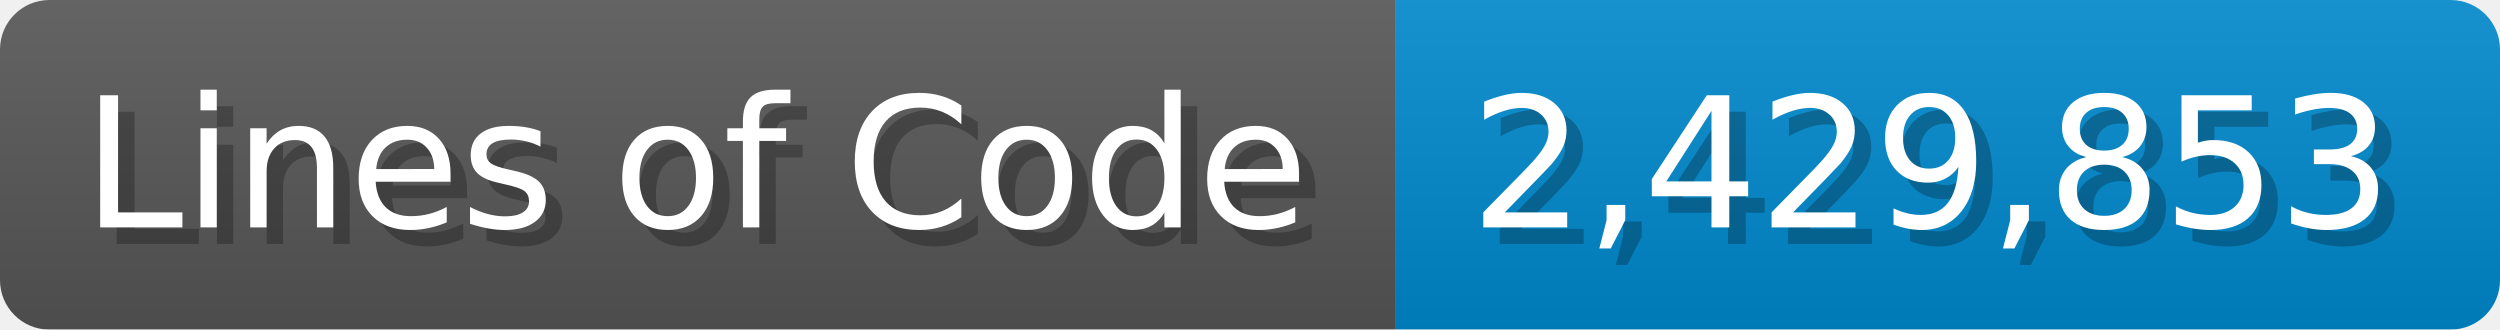
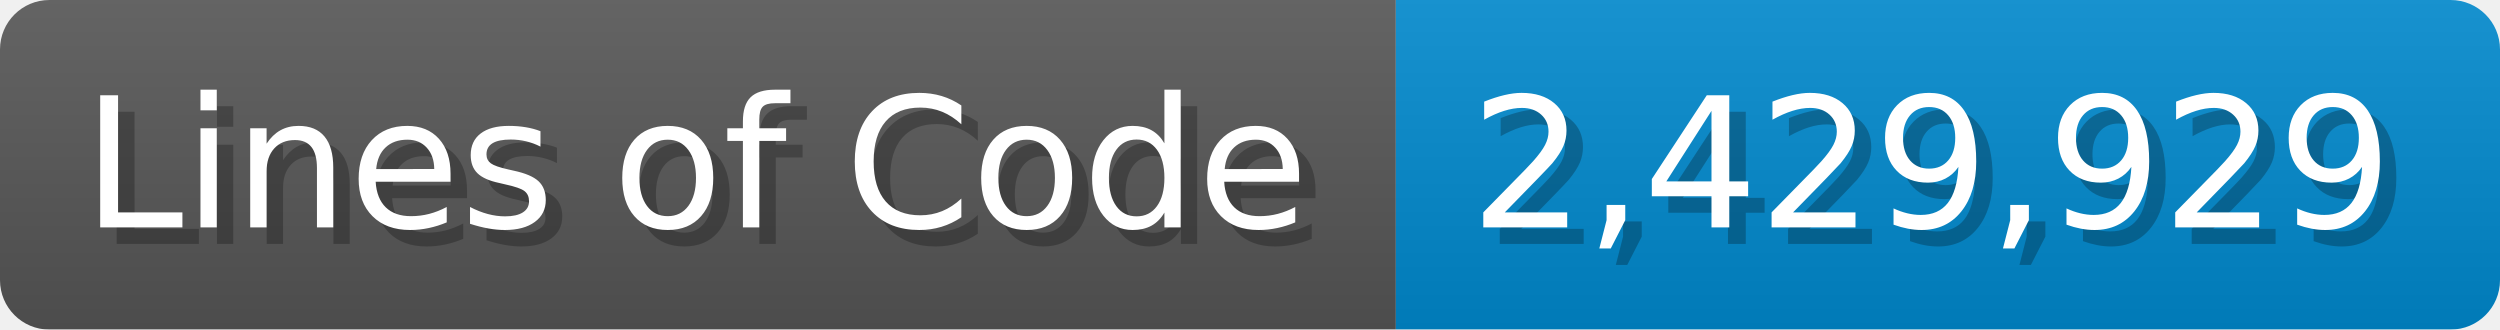
<svg xmlns="http://www.w3.org/2000/svg" width="151.7" height="20" viewBox="0 0 1517 200">
  <linearGradient id="a" x2="0" y2="100%">
    <stop offset="0" stop-opacity=".1" stop-color="#EEE" />
    <stop offset="1" stop-opacity=".1" />
  </linearGradient>
  <mask id="m">
    <rect width="1517" height="200" rx="30" fill="#FFF" />
  </mask>
  <g mask="url(#m)">
    <rect width="847" height="200" fill="#555" />
    <rect width="670" height="200" fill="#08C" x="847" />
    <rect width="1517" height="200" fill="url(#a)" />
  </g>
  <g fill="#fff" text-anchor="start" font-family="Verdana,DejaVu Sans,sans-serif" font-size="110">
    <text x="60" y="148" textLength="747" fill="#000" opacity="0.25">Lines of Code</text>
    <text x="50" y="138" textLength="747">Lines of Code</text>
-     <text x="902" y="148" textLength="570" fill="#000" opacity="0.25">2,429,853</text>
-     <text x="892" y="138" textLength="570">2,429,853</text>
+     <text x="902" y="148" textLength="570" fill="#000" opacity="0.25">2,429,929</text>
+     <text x="892" y="138" textLength="570">2,429,929</text>
  </g>
</svg>
